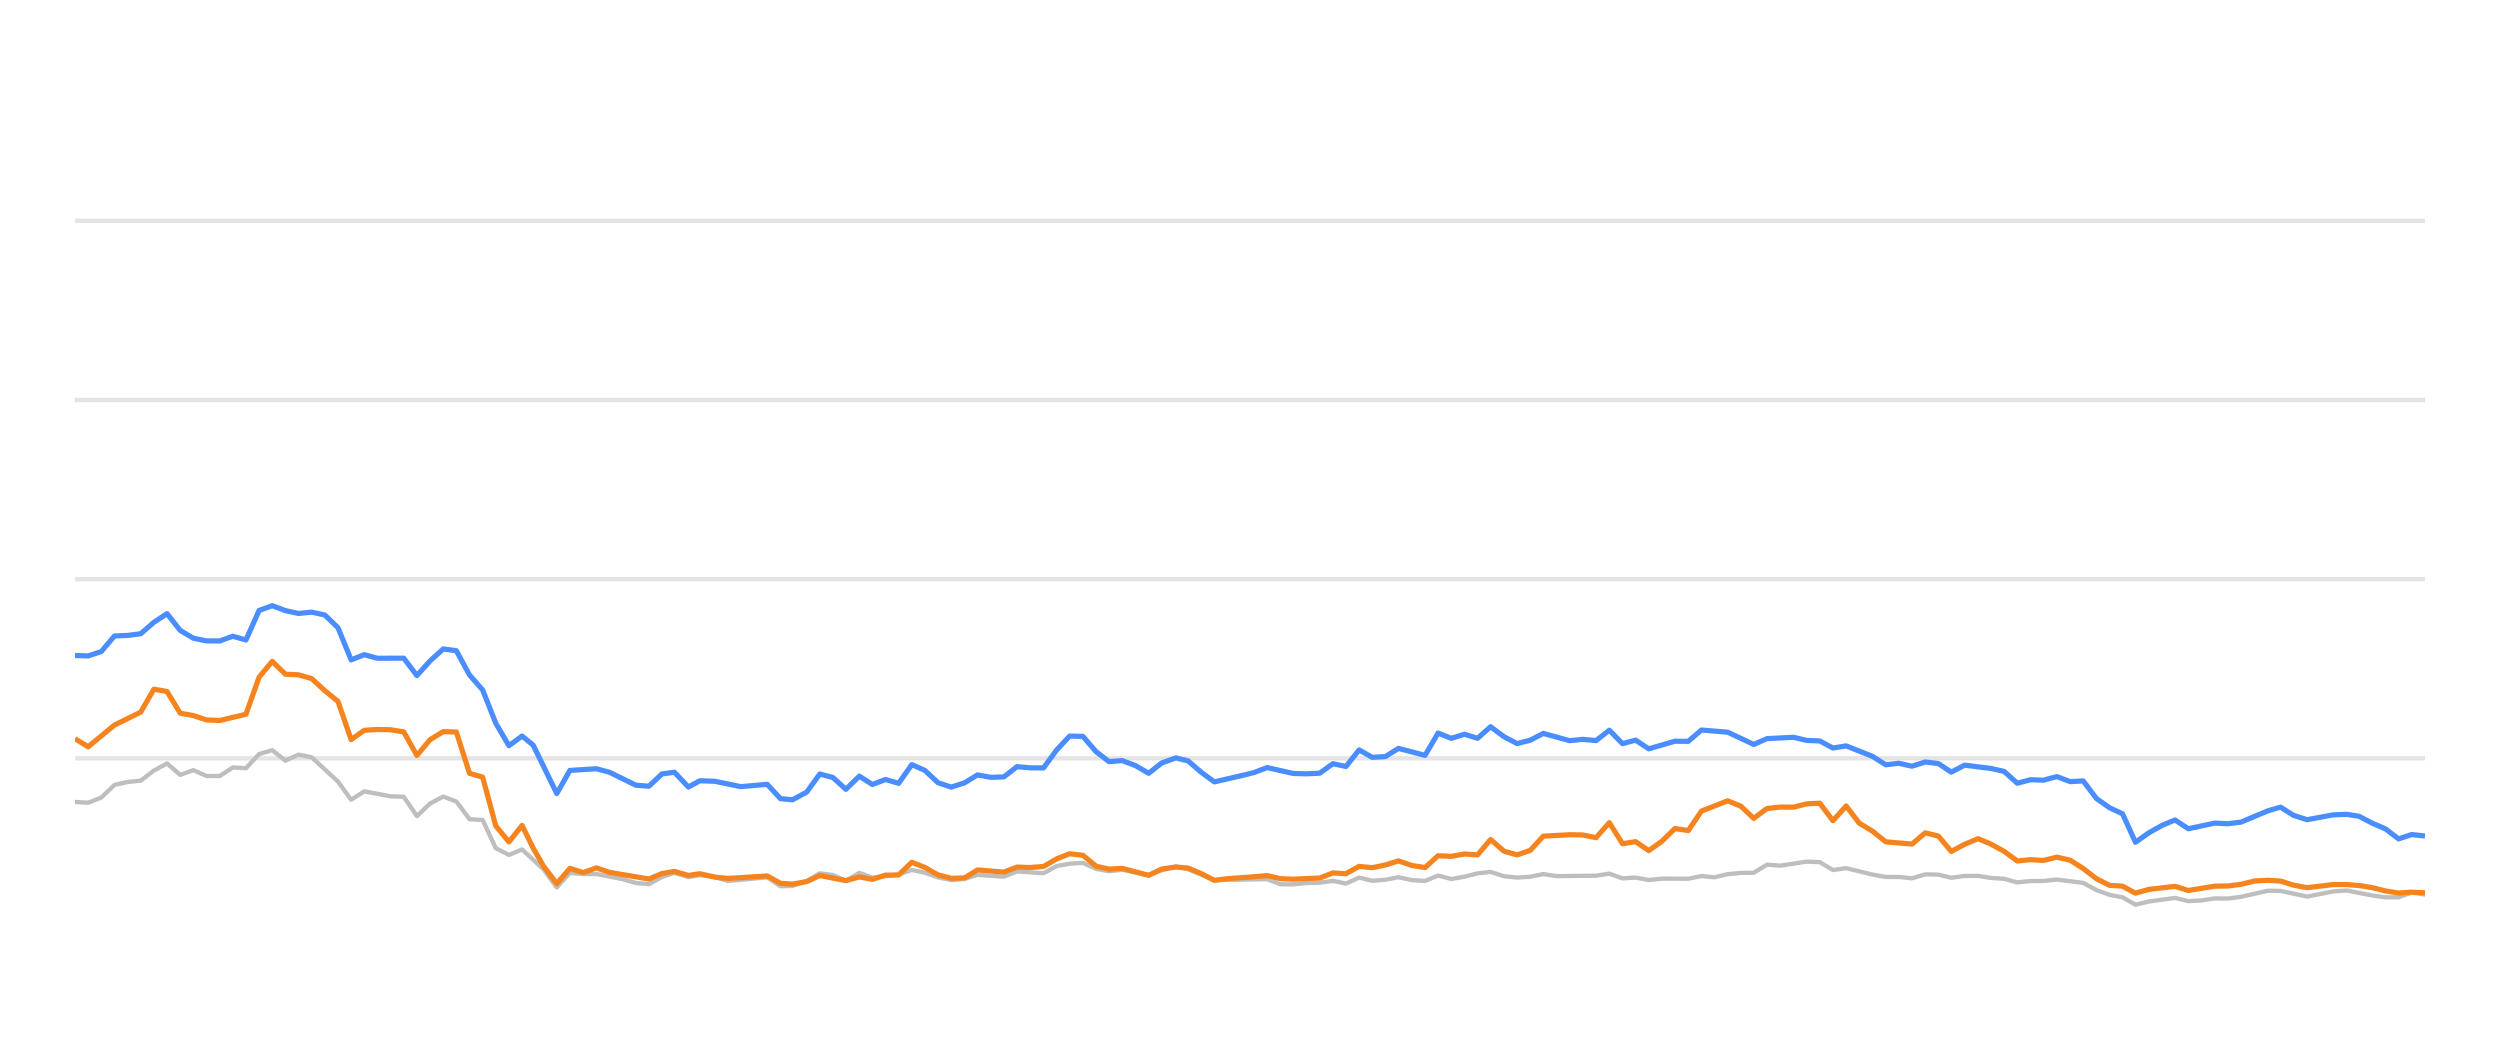
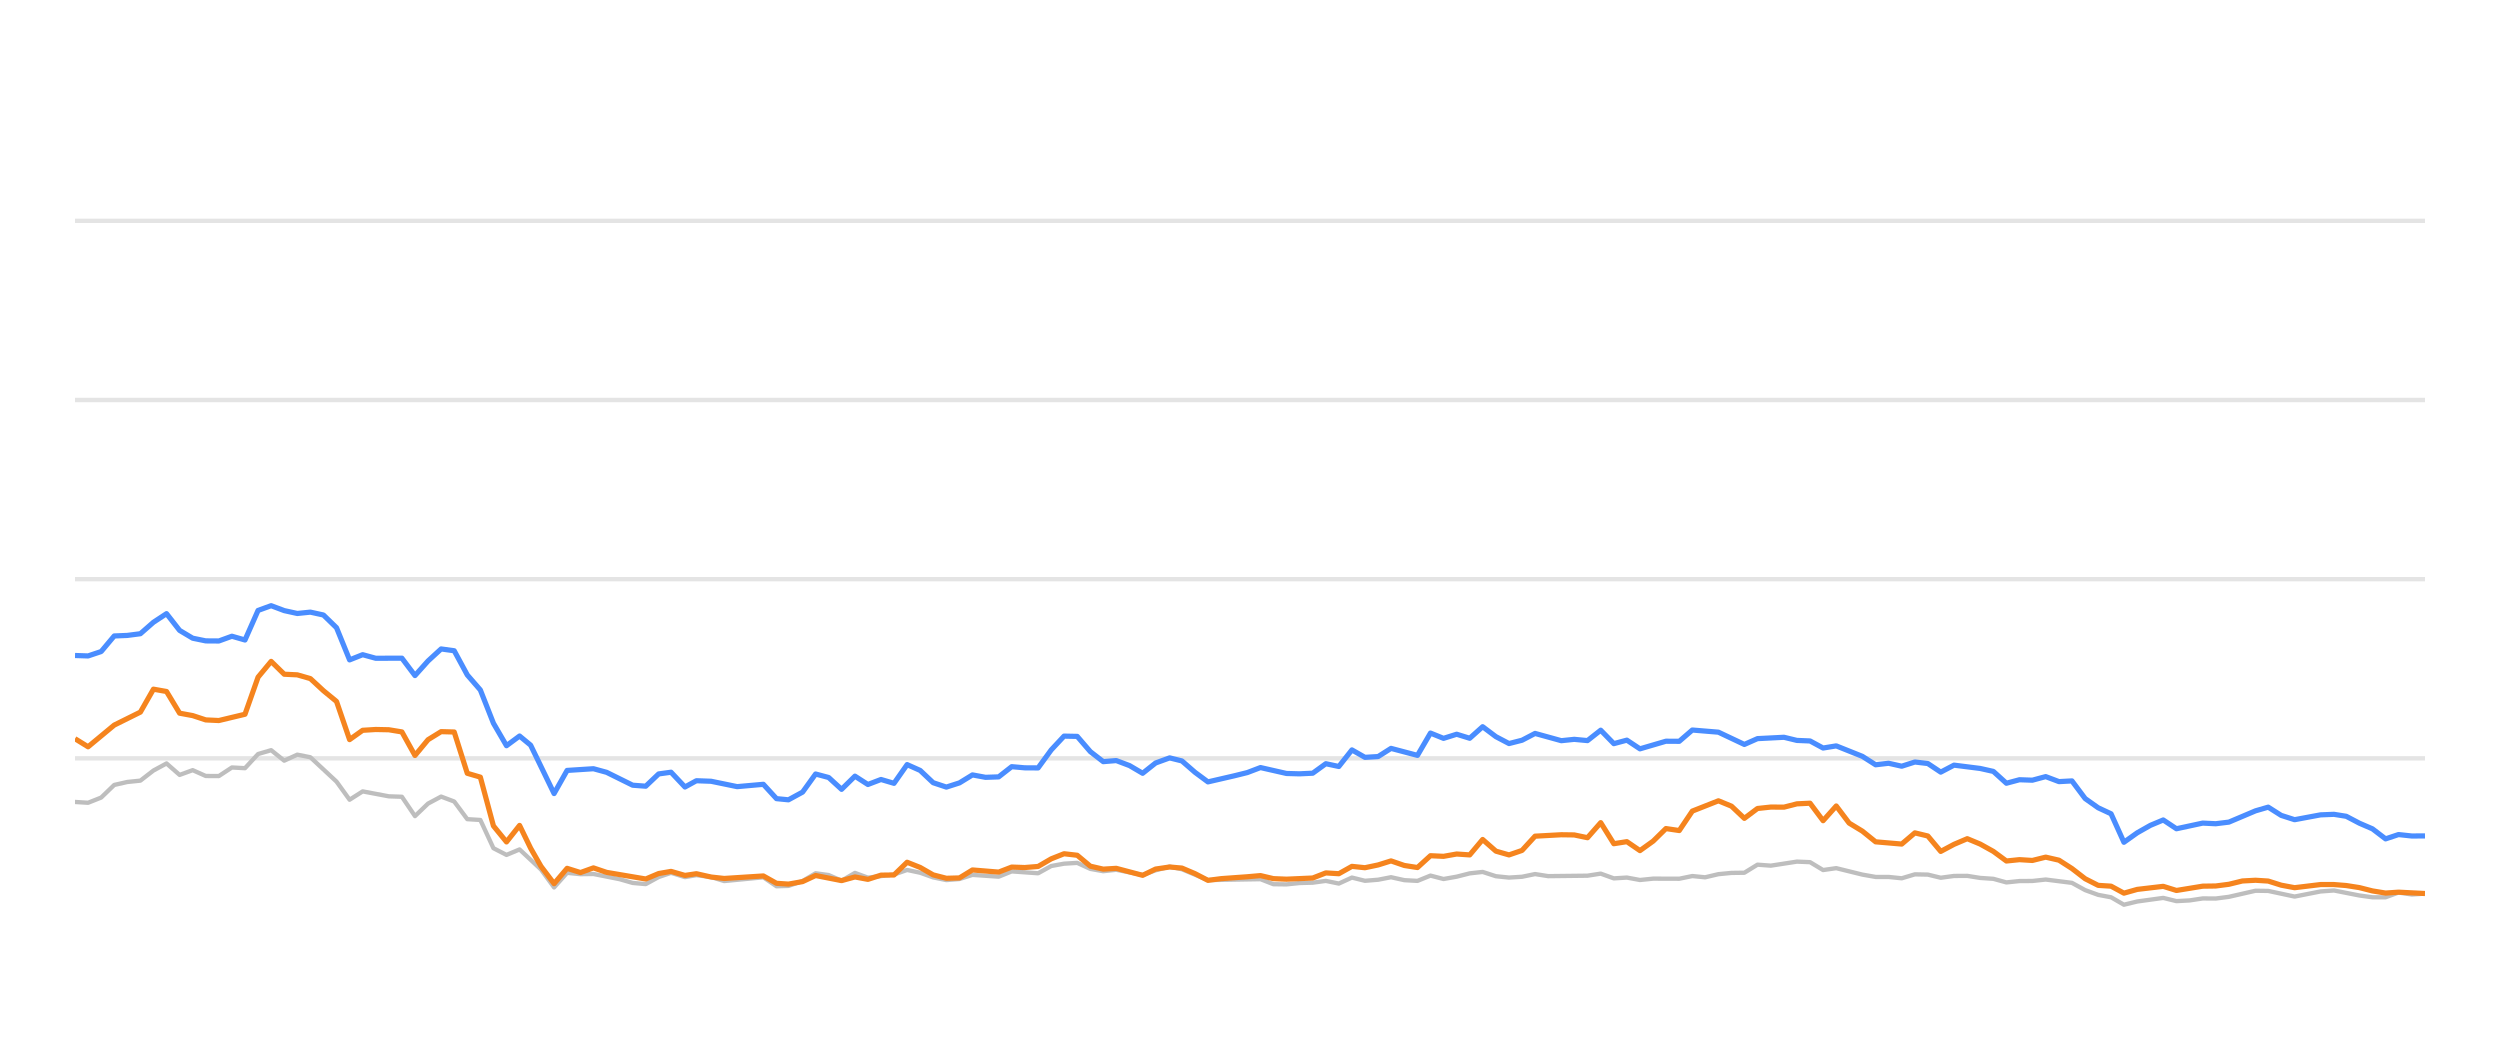
<svg xmlns="http://www.w3.org/2000/svg" width="288pt" height="120pt" viewBox="0 0 288 120" version="1.1">
  <defs>
    <style type="text/css">*{stroke-linejoin: round; stroke-linecap: butt}</style>
  </defs>
  <g id="figure_1">
    <g id="patch_1">
      <path d="M 0 120  L 288 120  L 288 0  L 0 0  L 0 120  z " style="fill: none; opacity: 0" />
    </g>
    <g id="axes_1">
      <g id="patch_2">
        <path d="M 8.64 108  L 279.36 108  L 279.36 4.8  L 8.64 4.8  L 8.64 108  z " style="fill: none" />
      </g>
      <g id="matplotlib.axis_1" />
      <g id="matplotlib.axis_2" />
      <g id="line2d_1">
-         <path d="M 8.64 87.36  L 279.36 87.36  " clip-path="url(#p2f60a697c3)" style="fill: none; stroke: #b2b2b2; stroke-opacity: 0.35; stroke-width: 0.5; stroke-linecap: square" />
+         <path d="M 8.64 87.36  L 279.36 87.36  " clip-path="url(#p57deab9d24)" style="fill: none; stroke: #b2b2b2; stroke-opacity: 0.35; stroke-width: 0.5; stroke-linecap: square" />
      </g>
      <g id="line2d_2">
-         <path d="M 8.64 66.72  L 279.36 66.72  " clip-path="url(#p2f60a697c3)" style="fill: none; stroke: #b2b2b2; stroke-opacity: 0.35; stroke-width: 0.5; stroke-linecap: square" />
+         <path d="M 8.64 66.72  L 279.36 66.72  " clip-path="url(#p57deab9d24)" style="fill: none; stroke: #b2b2b2; stroke-opacity: 0.35; stroke-width: 0.5; stroke-linecap: square" />
      </g>
      <g id="line2d_3">
-         <path d="M 8.64 46.08  L 279.36 46.08  " clip-path="url(#p2f60a697c3)" style="fill: none; stroke: #b2b2b2; stroke-opacity: 0.35; stroke-width: 0.5; stroke-linecap: square" />
+         <path d="M 8.64 46.08  L 279.36 46.08  " clip-path="url(#p57deab9d24)" style="fill: none; stroke: #b2b2b2; stroke-opacity: 0.35; stroke-width: 0.5; stroke-linecap: square" />
      </g>
      <g id="line2d_4">
-         <path d="M 8.64 25.44  L 279.36 25.44  " clip-path="url(#p2f60a697c3)" style="fill: none; stroke: #b2b2b2; stroke-opacity: 0.35; stroke-width: 0.5; stroke-linecap: square" />
+         <path d="M 8.64 25.44  L 279.36 25.44  " clip-path="url(#p57deab9d24)" style="fill: none; stroke: #b2b2b2; stroke-opacity: 0.35; stroke-width: 0.5; stroke-linecap: square" />
      </g>
      <g id="line2d_5">
-         <path d="M 8.64 92.386  L 10.155 92.479  L 11.67 91.88  L 13.184 90.425  L 14.699 90.084  L 16.214 89.93  L 17.729 88.764  L 19.244 87.948  L 20.759 89.269  L 22.273 88.722  L 23.788 89.393  L 25.303 89.403  L 26.818 88.413  L 28.333 88.495  L 29.848 86.865  L 31.362 86.421  L 32.877 87.628  L 34.392 86.937  L 35.907 87.236  L 38.937 90.043  L 40.451 92.128  L 41.966 91.168  L 44.996 91.736  L 46.511 91.787  L 48.026 94.016  L 49.54 92.572  L 51.055 91.767  L 52.57 92.334  L 54.085 94.367  L 55.6 94.46  L 57.114 97.711  L 58.629 98.485  L 60.144 97.855  L 62.627 100.167  L 64.141 102.231  L 65.649 100.549  L 67.199 100.704  L 68.701 100.683  L 71.736 101.282  L 73.245 101.715  L 74.76 101.849  L 76.256 101.034  L 77.691 100.549  L 79.303 101.044  L 80.628 100.817  L 82.331 101.034  L 83.844 101.498  L 88.387 101.065  L 89.907 102.097  L 91.294 102.056  L 92.931 101.498  L 94.439 100.601  L 95.951 100.807  L 97.448 101.457  L 98.997 100.559  L 100.496 101.106  L 103.521 100.745  L 105.039 100.219  L 106.553 100.539  L 108.056 101.075  L 109.586 101.385  L 111.105 101.261  L 112.61 100.786  L 115.645 100.993  L 117.157 100.384  L 120.214 100.601  L 121.733 99.765  L 123.221 99.496  L 124.748 99.403  L 126.263 100.095  L 127.763 100.363  L 129.269 100.198  L 132.325 100.797  L 133.826 100.26  L 135.453 99.837  L 136.874 100.136  L 139.891 101.385  L 145.979 101.282  L 147.473 101.86  L 148.99 101.88  L 150.492 101.725  L 152.029 101.684  L 153.548 101.478  L 155.053 101.787  L 156.57 101.096  L 158.08 101.467  L 159.609 101.344  L 161.1 101.055  L 162.642 101.395  L 164.165 101.478  L 165.67 100.869  L 167.184 101.261  L 168.705 100.993  L 170.217 100.611  L 171.715 100.446  L 173.25 100.941  L 174.769 101.096  L 176.277 101.003  L 177.787 100.693  L 179.308 100.931  L 183.862 100.879  L 185.393 100.642  L 186.911 101.189  L 188.422 101.096  L 189.939 101.375  L 191.47 101.22  L 194.492 101.23  L 196.006 100.92  L 197.488 101.065  L 199.029 100.704  L 200.545 100.559  L 202.034 100.539  L 203.555 99.61  L 205.1 99.723  L 208.121 99.259  L 209.643 99.321  L 211.156 100.229  L 212.678 100.012  L 215.711 100.755  L 217.241 101.024  L 218.744 101.024  L 220.265 101.178  L 221.788 100.724  L 223.291 100.755  L 224.785 101.117  L 226.324 100.91  L 227.859 100.9  L 229.351 101.137  L 230.881 101.24  L 232.391 101.653  L 233.907 101.498  L 235.4 101.488  L 236.946 101.323  L 239.983 101.705  L 241.515 102.541  L 243.025 103.088  L 244.514 103.366  L 246.006 104.223  L 247.553 103.851  L 250.561 103.439  L 252.091 103.81  L 253.615 103.728  L 255.136 103.5  L 256.64 103.511  L 258.165 103.315  L 261.254 102.613  L 262.721 102.634  L 265.779 103.284  L 268.779 102.696  L 270.339 102.582  L 273.283 103.16  L 274.797 103.366  L 276.32 103.366  L 277.816 102.819  L 279.36 103.046  L 279.36 103.046  " clip-path="url(#p2f60a697c3)" style="fill: none; stroke: #bebebe; stroke-width: 0.5; stroke-linecap: round" />
+         <path d="M 8.64 92.386  L 10.146 92.479  L 11.653 91.88  L 13.159 90.425  L 14.665 90.084  L 16.172 89.93  L 17.678 88.764  L 19.184 87.948  L 20.691 89.269  L 22.197 88.722  L 23.703 89.393  L 25.21 89.403  L 26.716 88.413  L 28.222 88.495  L 29.729 86.865  L 31.235 86.421  L 32.741 87.628  L 34.248 86.937  L 35.754 87.236  L 38.767 90.043  L 40.273 92.128  L 41.779 91.168  L 44.792 91.736  L 46.298 91.787  L 47.805 94.016  L 49.311 92.572  L 50.817 91.767  L 52.324 92.334  L 53.83 94.367  L 55.336 94.46  L 56.843 97.711  L 58.349 98.485  L 59.855 97.855  L 62.324 100.167  L 63.83 102.231  L 65.33 100.549  L 66.87 100.704  L 68.364 100.683  L 71.382 101.282  L 72.883 101.715  L 74.389 101.849  L 75.878 101.034  L 77.304 100.549  L 78.907 101.044  L 80.224 100.817  L 81.918 101.034  L 83.422 101.498  L 87.94 101.065  L 89.451 102.097  L 90.83 102.056  L 92.458 101.498  L 93.958 100.601  L 95.462 100.807  L 96.95 101.457  L 98.491 100.559  L 99.981 101.106  L 102.989 100.745  L 104.499 100.219  L 106.004 100.539  L 107.499 101.075  L 109.02 101.385  L 110.531 101.261  L 112.028 100.786  L 115.046 100.993  L 116.549 100.384  L 119.589 100.601  L 121.099 99.765  L 122.579 99.496  L 124.097 99.403  L 125.604 100.095  L 127.095 100.363  L 128.593 100.198  L 131.632 100.797  L 133.124 100.26  L 134.743 99.837  L 136.155 100.136  L 139.155 101.385  L 145.209 101.282  L 146.695 101.86  L 148.203 101.88  L 149.697 101.725  L 151.226 101.684  L 152.736 101.478  L 154.233 101.787  L 155.741 101.096  L 157.243 101.467  L 158.763 101.344  L 160.246 101.055  L 161.779 101.395  L 163.293 101.478  L 164.79 100.869  L 166.295 101.261  L 167.808 100.993  L 169.312 100.611  L 170.801 100.446  L 172.327 100.941  L 173.838 101.096  L 175.337 101.003  L 176.839 100.693  L 178.351 100.931  L 182.88 100.879  L 184.402 100.642  L 185.912 101.189  L 187.414 101.096  L 188.923 101.375  L 190.446 101.22  L 193.451 101.23  L 194.956 100.92  L 196.43 101.065  L 197.962 100.704  L 199.469 100.559  L 200.95 100.539  L 202.462 99.61  L 203.999 99.723  L 207.003 99.259  L 208.516 99.321  L 210.021 100.229  L 211.535 100.012  L 214.55 100.755  L 216.071 101.024  L 217.567 101.024  L 219.079 101.178  L 220.594 100.724  L 222.088 100.755  L 223.574 101.117  L 225.104 100.91  L 226.63 100.9  L 228.114 101.137  L 229.636 101.24  L 231.137 101.653  L 232.645 101.498  L 234.129 101.488  L 235.666 101.323  L 238.687 101.705  L 240.21 102.541  L 241.711 103.088  L 243.193 103.366  L 244.676 104.223  L 246.214 103.851  L 249.205 103.439  L 250.727 103.81  L 252.242 103.728  L 253.754 103.5  L 255.25 103.511  L 256.767 103.315  L 259.838 102.613  L 261.297 102.634  L 264.338 103.284  L 267.321 102.696  L 268.872 102.582  L 271.8 103.16  L 273.306 103.366  L 274.82 103.366  L 276.308 102.819  L 277.843 103.046  L 279.36 102.943  L 279.36 102.943  " clip-path="url(#p57deab9d24)" style="fill: none; stroke: #bebebe; stroke-width: 0.5; stroke-linecap: round" />
      </g>
      <g id="line2d_6">
-         <path d="M 8.64 75.513  L 10.155 75.564  L 11.67 75.059  L 13.184 73.263  L 14.699 73.201  L 16.214 73.005  L 17.729 71.684  L 19.244 70.693  L 20.759 72.623  L 22.273 73.521  L 23.788 73.83  L 25.303 73.841  L 26.818 73.294  L 28.333 73.727  L 29.848 70.322  L 31.362 69.775  L 32.877 70.342  L 34.392 70.673  L 35.907 70.518  L 37.422 70.848  L 38.937 72.313  L 40.451 76.018  L 41.966 75.42  L 43.481 75.833  L 46.511 75.822  L 48.026 77.824  L 49.54 76.142  L 51.055 74.759  L 52.57 74.966  L 54.085 77.752  L 55.6 79.486  L 57.114 83.315  L 58.629 85.905  L 60.144 84.79  L 61.423 85.843  L 64.141 91.416  L 65.649 88.753  L 68.701 88.557  L 70.224 88.97  L 73.245 90.456  L 74.76 90.57  L 76.256 89.156  L 77.691 88.96  L 79.303 90.662  L 80.628 89.94  L 82.331 90.002  L 85.35 90.621  L 88.387 90.353  L 89.907 92.004  L 91.294 92.138  L 92.931 91.251  L 94.439 89.166  L 95.951 89.568  L 97.448 90.931  L 98.997 89.414  L 100.496 90.373  L 102.015 89.796  L 103.521 90.239  L 105.039 88.082  L 106.553 88.753  L 108.056 90.167  L 109.586 90.673  L 111.105 90.188  L 112.61 89.269  L 114.125 89.548  L 115.645 89.496  L 117.157 88.32  L 118.67 88.454  L 120.214 88.464  L 121.733 86.39  L 123.221 84.801  L 124.748 84.832  L 126.263 86.586  L 127.763 87.742  L 129.269 87.618  L 130.806 88.196  L 132.325 89.083  L 133.826 87.897  L 135.453 87.308  L 136.874 87.659  L 138.391 88.97  L 139.891 90.074  L 142.945 89.372  L 144.451 89.001  L 145.979 88.423  L 148.99 89.104  L 150.492 89.145  L 152.029 89.073  L 153.548 87.979  L 155.053 88.299  L 156.57 86.39  L 158.08 87.246  L 159.609 87.154  L 161.1 86.214  L 164.165 87.019  L 165.67 84.45  L 167.184 85.059  L 168.705 84.584  L 170.217 85.048  L 171.715 83.717  L 173.25 84.863  L 174.769 85.657  L 176.277 85.275  L 177.787 84.491  L 180.827 85.327  L 182.323 85.172  L 183.862 85.317  L 185.393 84.12  L 186.911 85.668  L 188.422 85.265  L 189.939 86.266  L 192.947 85.389  L 194.492 85.399  L 196.006 84.099  L 199.029 84.347  L 202.034 85.76  L 203.555 85.09  L 206.627 84.935  L 208.121 85.296  L 209.643 85.358  L 211.156 86.173  L 212.678 85.926  L 215.711 87.133  L 217.241 88.103  L 218.744 87.928  L 220.265 88.268  L 221.788 87.783  L 223.291 87.959  L 224.785 88.949  L 226.324 88.144  L 229.351 88.526  L 230.881 88.867  L 232.391 90.229  L 233.907 89.826  L 235.4 89.878  L 236.946 89.465  L 238.483 90.043  L 239.983 89.961  L 241.515 91.994  L 243.025 93.057  L 244.514 93.748  L 246.006 97.03  L 247.553 95.936  L 249.075 95.079  L 250.561 94.46  L 252.091 95.472  L 255.136 94.821  L 256.64 94.894  L 258.165 94.708  L 261.254 93.408  L 262.721 92.984  L 264.228 93.934  L 265.779 94.429  L 268.779 93.872  L 270.339 93.81  L 271.763 94.037  L 273.283 94.832  L 274.797 95.482  L 276.32 96.638  L 277.816 96.142  L 279.36 96.307  L 279.36 96.307  " clip-path="url(#p2f60a697c3)" style="fill: none; stroke: #4a8dff; stroke-width: 0.6" />
+         <path d="M 8.64 75.513  L 10.146 75.564  L 11.653 75.059  L 13.159 73.263  L 14.665 73.201  L 16.172 73.005  L 17.678 71.684  L 19.184 70.693  L 20.691 72.623  L 22.197 73.521  L 23.703 73.83  L 25.21 73.841  L 26.716 73.294  L 28.222 73.727  L 29.729 70.322  L 31.235 69.775  L 32.741 70.342  L 34.248 70.673  L 35.754 70.518  L 37.26 70.848  L 38.767 72.313  L 40.273 76.018  L 41.779 75.42  L 43.286 75.833  L 46.298 75.822  L 47.805 77.824  L 49.311 76.142  L 50.817 74.759  L 52.324 74.966  L 53.83 77.752  L 55.336 79.486  L 56.843 83.315  L 58.349 85.905  L 59.855 84.79  L 61.127 85.843  L 63.83 91.416  L 65.33 88.753  L 68.364 88.557  L 69.879 88.97  L 72.883 90.456  L 74.389 90.57  L 75.878 89.156  L 77.304 88.96  L 78.907 90.662  L 80.224 89.94  L 81.918 90.002  L 84.92 90.621  L 87.94 90.353  L 89.451 92.004  L 90.83 92.138  L 92.458 91.251  L 93.958 89.166  L 95.462 89.568  L 96.95 90.931  L 98.491 89.414  L 99.981 90.373  L 101.491 89.796  L 102.989 90.239  L 104.499 88.082  L 106.004 88.753  L 107.499 90.167  L 109.02 90.673  L 110.531 90.188  L 112.028 89.269  L 113.533 89.548  L 115.046 89.496  L 116.549 88.32  L 118.053 88.454  L 119.589 88.464  L 121.099 86.39  L 122.579 84.801  L 124.097 84.832  L 125.604 86.586  L 127.095 87.742  L 128.593 87.618  L 130.122 88.196  L 131.632 89.083  L 133.124 87.897  L 134.743 87.308  L 136.155 87.659  L 137.663 88.97  L 139.155 90.074  L 142.193 89.372  L 143.69 89.001  L 145.209 88.423  L 148.203 89.104  L 149.697 89.145  L 151.226 89.073  L 152.736 87.979  L 154.233 88.299  L 155.741 86.39  L 157.243 87.246  L 158.763 87.154  L 160.246 86.214  L 163.293 87.019  L 164.79 84.45  L 166.295 85.059  L 167.808 84.584  L 169.312 85.048  L 170.801 83.717  L 172.327 84.863  L 173.838 85.657  L 175.337 85.275  L 176.839 84.491  L 179.862 85.327  L 181.35 85.172  L 182.88 85.317  L 184.402 84.12  L 185.912 85.668  L 187.414 85.265  L 188.923 86.266  L 191.914 85.389  L 193.451 85.399  L 194.956 84.099  L 197.962 84.347  L 200.95 85.76  L 202.462 85.09  L 205.517 84.935  L 207.003 85.296  L 208.516 85.358  L 210.021 86.173  L 211.535 85.926  L 214.55 87.133  L 216.071 88.103  L 217.567 87.928  L 219.079 88.268  L 220.594 87.783  L 222.088 87.959  L 223.574 88.949  L 225.104 88.144  L 228.114 88.526  L 229.636 88.867  L 231.137 90.229  L 232.645 89.826  L 234.129 89.878  L 235.666 89.465  L 237.195 90.043  L 238.687 89.961  L 240.21 91.994  L 241.711 93.057  L 243.193 93.748  L 244.676 97.03  L 246.214 95.936  L 247.727 95.079  L 249.205 94.46  L 250.727 95.472  L 253.754 94.821  L 255.25 94.894  L 256.767 94.708  L 259.838 93.408  L 261.297 92.984  L 262.796 93.934  L 264.338 94.429  L 267.321 93.872  L 268.872 93.81  L 270.288 94.037  L 271.8 94.832  L 273.306 95.482  L 274.82 96.638  L 276.308 96.142  L 277.843 96.307  L 279.36 96.297  L 279.36 96.297  " clip-path="url(#p57deab9d24)" style="fill: none; stroke: #4a8dff; stroke-width: 0.6" />
      </g>
      <g id="line2d_7">
-         <path d="M 8.64 85.1  L 10.155 86.029  L 13.184 83.531  L 16.214 82.035  L 17.729 79.393  L 19.244 79.661  L 20.759 82.159  L 22.273 82.437  L 23.788 82.933  L 25.303 83.005  L 28.333 82.283  L 29.848 78.01  L 31.362 76.194  L 32.877 77.67  L 34.392 77.742  L 35.907 78.175  L 37.422 79.568  L 38.937 80.807  L 40.451 85.203  L 41.966 84.13  L 43.481 84.037  L 44.996 84.068  L 46.511 84.316  L 48.026 87.03  L 49.54 85.213  L 51.055 84.285  L 52.57 84.326  L 54.085 89.083  L 55.6 89.527  L 57.114 95.141  L 58.629 96.989  L 60.144 95.09  L 61.423 97.711  L 62.627 99.806  L 64.141 101.798  L 65.649 100.033  L 67.199 100.518  L 68.701 99.981  L 70.224 100.497  L 74.76 101.261  L 76.256 100.632  L 77.691 100.384  L 79.303 100.848  L 80.628 100.652  L 82.331 101.034  L 83.844 101.199  L 88.387 100.91  L 89.907 101.756  L 91.294 101.849  L 92.931 101.56  L 94.439 100.859  L 97.448 101.447  L 98.997 101.024  L 100.496 101.302  L 102.015 100.817  L 103.521 100.797  L 105.039 99.331  L 106.553 99.93  L 108.056 100.786  L 109.586 101.178  L 111.105 101.137  L 112.61 100.219  L 115.645 100.466  L 117.157 99.888  L 118.67 99.94  L 120.214 99.816  L 121.733 98.939  L 123.221 98.351  L 124.748 98.526  L 126.263 99.785  L 127.763 100.126  L 129.269 100.033  L 132.325 100.838  L 133.826 100.116  L 135.453 99.878  L 136.874 100.002  L 138.391 100.642  L 139.891 101.416  L 141.426 101.22  L 144.451 101.003  L 145.979 100.869  L 147.473 101.22  L 148.99 101.282  L 152.029 101.148  L 153.548 100.559  L 155.053 100.652  L 156.57 99.806  L 158.08 99.961  L 159.609 99.641  L 161.1 99.176  L 162.642 99.703  L 164.165 99.94  L 165.67 98.578  L 167.184 98.65  L 168.705 98.382  L 170.217 98.485  L 171.715 96.71  L 173.25 98.052  L 174.769 98.485  L 176.277 97.969  L 177.787 96.328  L 180.827 96.163  L 182.323 96.184  L 183.862 96.504  L 185.393 94.77  L 186.911 97.195  L 188.422 96.958  L 189.939 97.99  L 191.47 96.896  L 192.947 95.451  L 194.492 95.678  L 196.006 93.438  L 199.029 92.252  L 200.545 92.871  L 202.034 94.274  L 203.555 93.139  L 205.1 92.974  L 206.627 92.984  L 208.121 92.603  L 209.643 92.53  L 211.156 94.543  L 212.678 92.85  L 214.174 94.821  L 215.711 95.75  L 217.241 96.978  L 220.265 97.236  L 221.788 95.946  L 223.291 96.307  L 224.785 98.082  L 226.324 97.267  L 227.859 96.617  L 229.351 97.236  L 230.881 98.082  L 232.391 99.187  L 233.907 99.032  L 235.4 99.125  L 236.946 98.743  L 238.483 99.094  L 239.983 100.054  L 241.515 101.23  L 243.025 101.994  L 244.514 102.087  L 246.006 102.892  L 247.553 102.458  L 250.561 102.107  L 252.091 102.582  L 255.136 102.087  L 256.64 102.066  L 258.165 101.87  L 259.731 101.488  L 261.254 101.406  L 262.721 101.498  L 264.228 101.973  L 265.779 102.262  L 268.779 101.901  L 270.339 101.901  L 271.763 102.014  L 273.283 102.252  L 274.797 102.634  L 276.32 102.881  L 277.816 102.778  L 279.36 102.85  L 279.36 102.85  " clip-path="url(#p2f60a697c3)" style="fill: none; stroke: #f5841e; stroke-width: 0.6" />
+         <path d="M 8.64 85.1  L 10.146 86.029  L 13.159 83.531  L 16.172 82.035  L 17.678 79.393  L 19.184 79.661  L 20.691 82.159  L 22.197 82.437  L 23.703 82.933  L 25.21 83.005  L 28.222 82.283  L 29.729 78.01  L 31.235 76.194  L 32.741 77.67  L 34.248 77.742  L 35.754 78.175  L 37.26 79.568  L 38.767 80.807  L 40.273 85.203  L 41.779 84.13  L 43.286 84.037  L 44.792 84.068  L 46.298 84.316  L 47.805 87.03  L 49.311 85.213  L 50.817 84.285  L 52.324 84.326  L 53.83 89.083  L 55.336 89.527  L 56.843 95.141  L 58.349 96.989  L 59.855 95.09  L 61.127 97.711  L 62.324 99.806  L 63.83 101.798  L 65.33 100.033  L 66.87 100.518  L 68.364 99.981  L 69.879 100.497  L 74.389 101.261  L 75.878 100.632  L 77.304 100.384  L 78.907 100.848  L 80.224 100.652  L 81.918 101.034  L 83.422 101.199  L 87.94 100.91  L 89.451 101.756  L 90.83 101.849  L 92.458 101.56  L 93.958 100.859  L 96.95 101.447  L 98.491 101.024  L 99.981 101.302  L 101.491 100.817  L 102.989 100.797  L 104.499 99.331  L 106.004 99.93  L 107.499 100.786  L 109.02 101.178  L 110.531 101.137  L 112.028 100.219  L 115.046 100.466  L 116.549 99.888  L 118.053 99.94  L 119.589 99.816  L 121.099 98.939  L 122.579 98.351  L 124.097 98.526  L 125.604 99.785  L 127.095 100.126  L 128.593 100.033  L 131.632 100.838  L 133.124 100.116  L 134.743 99.878  L 136.155 100.002  L 137.663 100.642  L 139.155 101.416  L 140.682 101.22  L 143.69 101.003  L 145.209 100.869  L 146.695 101.22  L 148.203 101.282  L 151.226 101.148  L 152.736 100.559  L 154.233 100.652  L 155.741 99.806  L 157.243 99.961  L 158.763 99.641  L 160.246 99.176  L 161.779 99.703  L 163.293 99.94  L 164.79 98.578  L 166.295 98.65  L 167.808 98.382  L 169.312 98.485  L 170.801 96.71  L 172.327 98.052  L 173.838 98.485  L 175.337 97.969  L 176.839 96.328  L 179.862 96.163  L 181.35 96.184  L 182.88 96.504  L 184.402 94.77  L 185.912 97.195  L 187.414 96.958  L 188.923 97.99  L 190.446 96.896  L 191.914 95.451  L 193.451 95.678  L 194.956 93.438  L 197.962 92.252  L 199.469 92.871  L 200.95 94.274  L 202.462 93.139  L 203.999 92.974  L 205.517 92.984  L 207.003 92.603  L 208.516 92.53  L 210.021 94.543  L 211.535 92.85  L 213.022 94.821  L 214.55 95.75  L 216.071 96.978  L 219.079 97.236  L 220.594 95.946  L 222.088 96.307  L 223.574 98.082  L 225.104 97.267  L 226.63 96.617  L 228.114 97.236  L 229.636 98.082  L 231.137 99.187  L 232.645 99.032  L 234.129 99.125  L 235.666 98.743  L 237.195 99.094  L 238.687 100.054  L 240.21 101.23  L 241.711 101.994  L 243.193 102.087  L 244.676 102.892  L 246.214 102.458  L 249.205 102.107  L 250.727 102.582  L 253.754 102.087  L 255.25 102.066  L 256.767 101.87  L 258.323 101.488  L 259.838 101.406  L 261.297 101.498  L 262.796 101.973  L 264.338 102.262  L 267.321 101.901  L 268.872 101.901  L 270.288 102.014  L 271.8 102.252  L 273.306 102.634  L 274.82 102.881  L 276.308 102.778  L 279.36 102.933  L 279.36 102.933  " clip-path="url(#p57deab9d24)" style="fill: none; stroke: #f5841e; stroke-width: 0.6" />
      </g>
    </g>
  </g>
  <defs>
-     <clipPath id="p2f60a697c3">
+     <clipPath id="p57deab9d24">
      <rect x="8.64" y="4.8" width="270.72" height="103.2" />
    </clipPath>
  </defs>
</svg>
